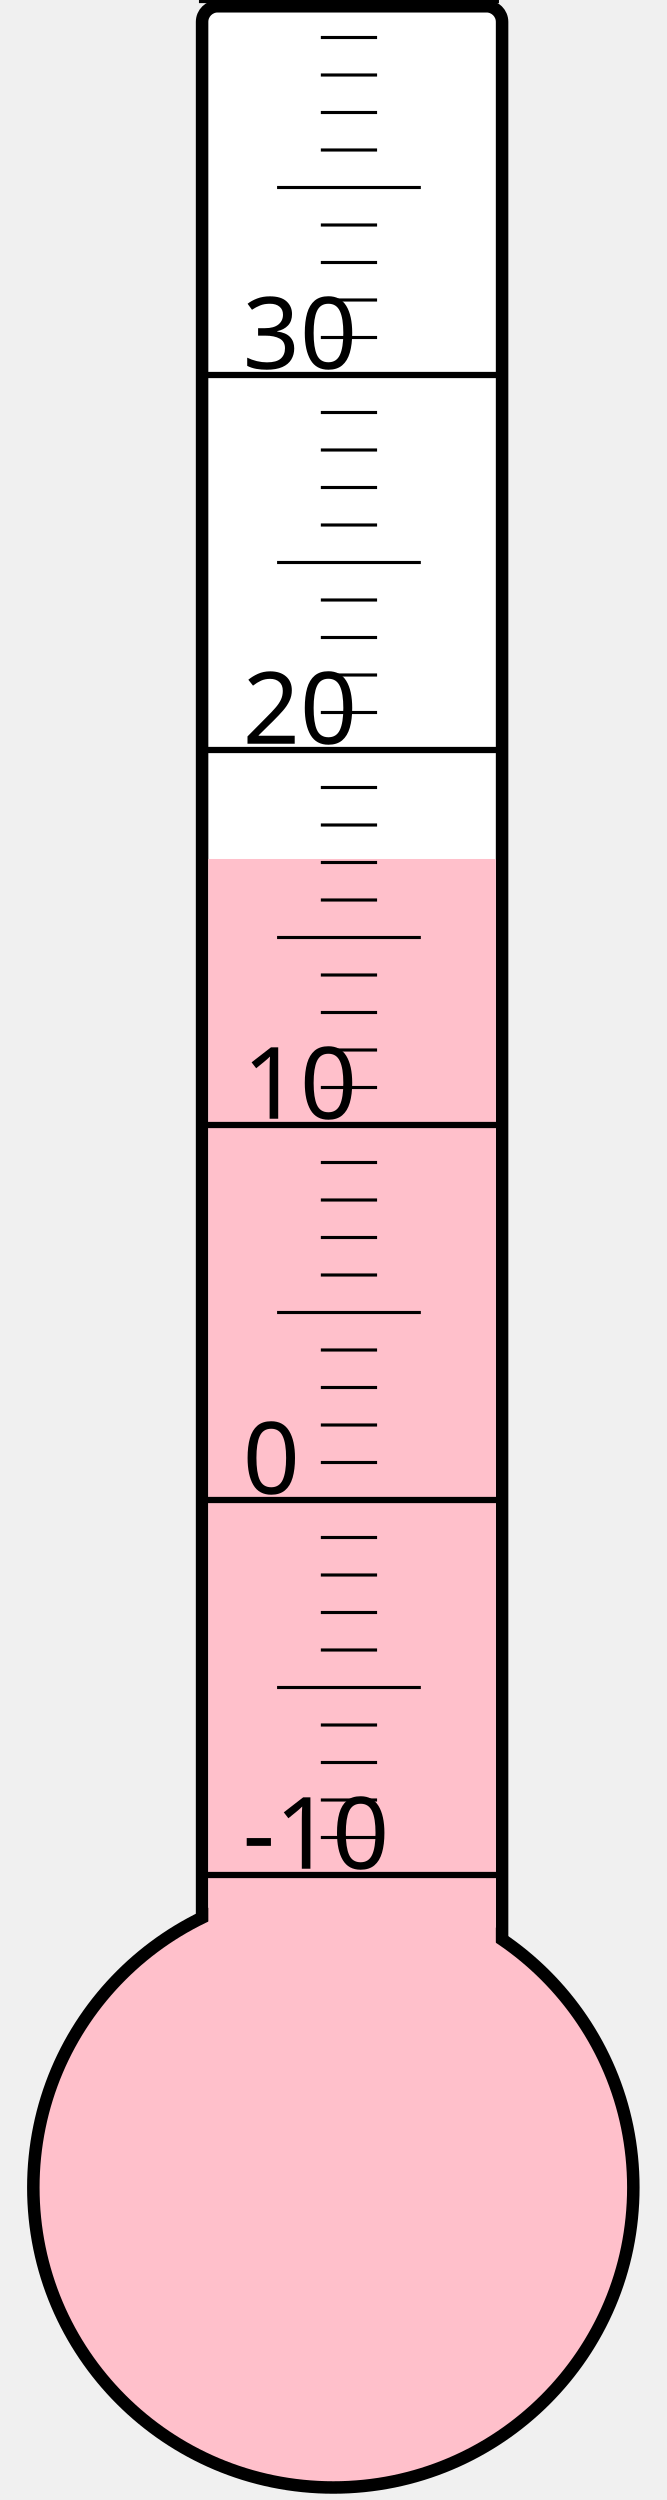
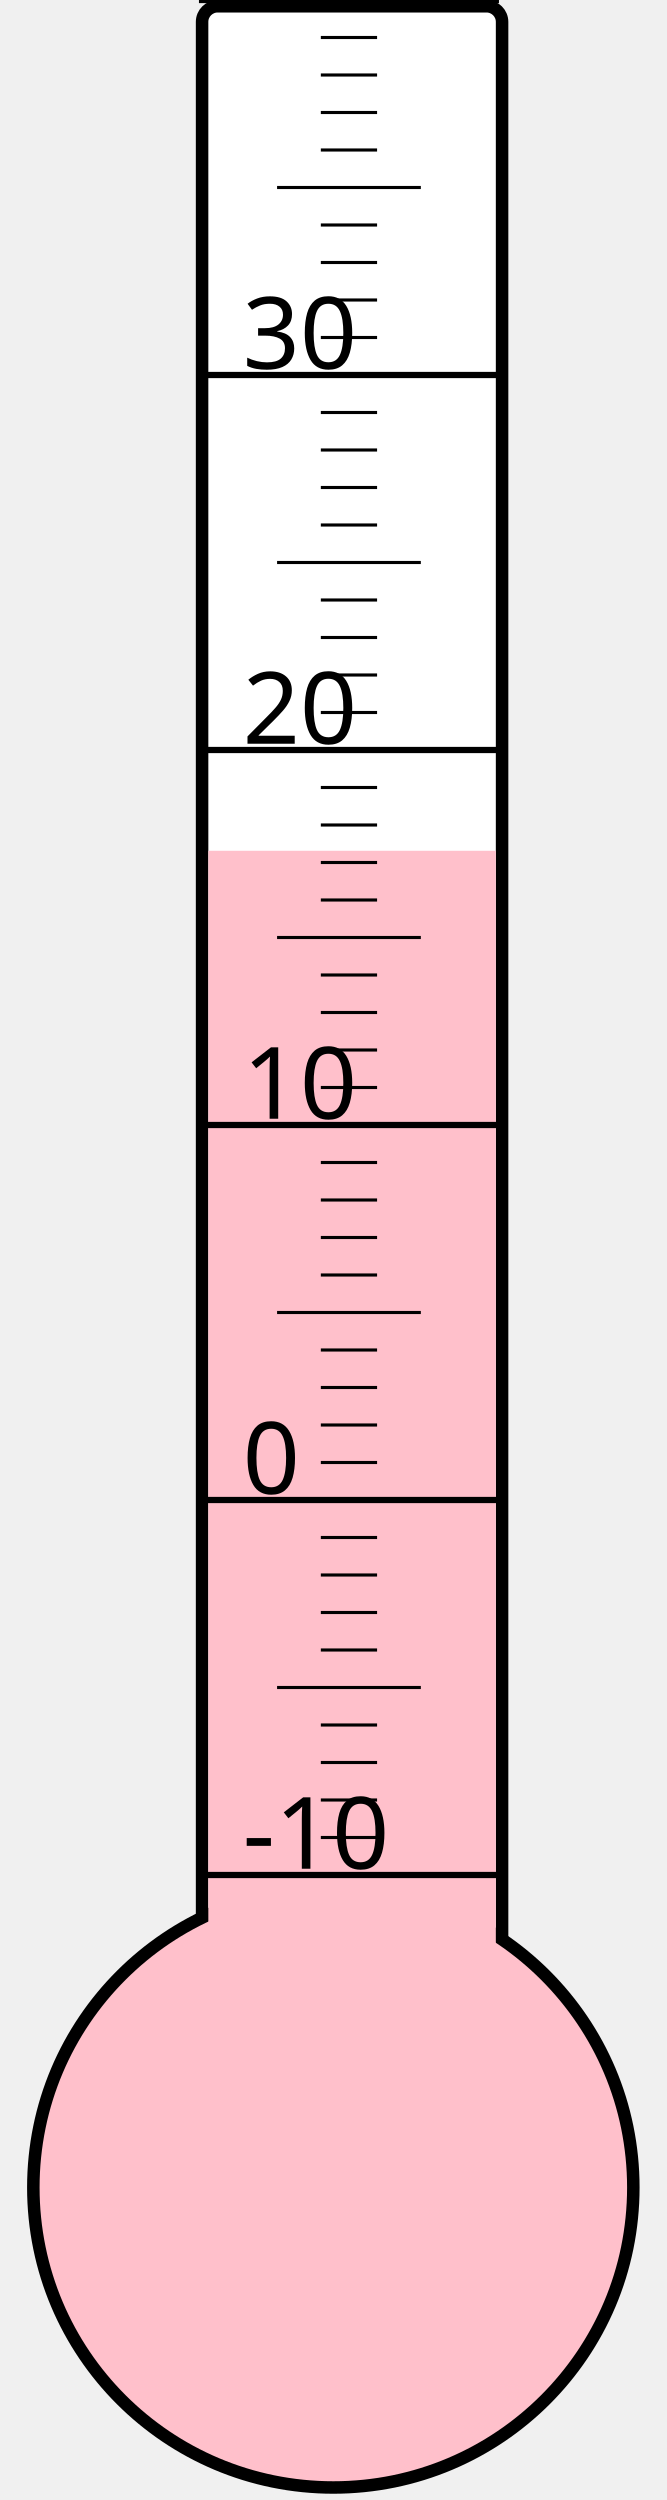
<svg xmlns="http://www.w3.org/2000/svg" width="40px" height="150px" viewBox="0 0 200 800">
  <rect width="200" height="800" x="0" y="0" style="fill: #ffffeb; fill-opacity: 0;" />
  <rect width="96" height="680" x="58" y="2" rx="5" ry="5" style="fill: white; fill-opacity: 1; stroke: black; stroke-width: 4;" />
  <circle cx="100" cy="700" r="96" style="fill: pink; stroke: black; stroke-width: 4;" />
-   <rect width="92" height="425.125" x="60" y="274.875" style="fill: pink; fill-opacity: 1; stroke-width: 0;" />
+   <rect width="92" height="427.75" x="60" y="272.25" style="fill: pink; fill-opacity: 1; stroke-width: 0;" />
  <text x="71" y="598" style="font-family: sans-serif; font-size: 24pt;">-10</text>
  <text x="71" y="478" style="font-family: sans-serif; font-size: 24pt;">0</text>
  <text x="71" y="358" style="font-family: sans-serif; font-size: 24pt;">10</text>
  <text x="71" y="238" style="font-family: sans-serif; font-size: 24pt;">20</text>
  <text x="71" y="118" style="font-family: sans-serif; font-size: 24pt;">30</text>
  <g style="stroke: black;">
    <line x1="57" y1="600" x2="153" y2="600" style="stroke-width: 2;" />
    <line x1="96" y1="588" x2="114" y2="588" style="stroke-width: 1;" />
    <line x1="96" y1="576" x2="114" y2="576" style="stroke-width: 1;" />
    <line x1="96" y1="564" x2="114" y2="564" style="stroke-width: 1;" />
    <line x1="96" y1="552" x2="114" y2="552" style="stroke-width: 1;" />
    <line x1="82" y1="540" x2="128" y2="540" style="stroke-width: 1;" />
    <line x1="96" y1="528" x2="114" y2="528" style="stroke-width: 1;" />
    <line x1="96" y1="516" x2="114" y2="516" style="stroke-width: 1;" />
    <line x1="96" y1="504" x2="114" y2="504" style="stroke-width: 1;" />
    <line x1="96" y1="492" x2="114" y2="492" style="stroke-width: 1;" />
    <line x1="57" y1="480" x2="153" y2="480" style="stroke-width: 2;" />
    <line x1="96" y1="468" x2="114" y2="468" style="stroke-width: 1;" />
    <line x1="96" y1="456" x2="114" y2="456" style="stroke-width: 1;" />
    <line x1="96" y1="444" x2="114" y2="444" style="stroke-width: 1;" />
    <line x1="96" y1="432" x2="114" y2="432" style="stroke-width: 1;" />
    <line x1="82" y1="420" x2="128" y2="420" style="stroke-width: 1;" />
    <line x1="96" y1="408" x2="114" y2="408" style="stroke-width: 1;" />
    <line x1="96" y1="396" x2="114" y2="396" style="stroke-width: 1;" />
    <line x1="96" y1="384" x2="114" y2="384" style="stroke-width: 1;" />
    <line x1="96" y1="372" x2="114" y2="372" style="stroke-width: 1;" />
    <line x1="57" y1="360" x2="153" y2="360" style="stroke-width: 2;" />
    <line x1="96" y1="348" x2="114" y2="348" style="stroke-width: 1;" />
    <line x1="96" y1="336" x2="114" y2="336" style="stroke-width: 1;" />
    <line x1="96" y1="324" x2="114" y2="324" style="stroke-width: 1;" />
    <line x1="96" y1="312" x2="114" y2="312" style="stroke-width: 1;" />
    <line x1="82" y1="300" x2="128" y2="300" style="stroke-width: 1;" />
    <line x1="96" y1="288" x2="114" y2="288" style="stroke-width: 1;" />
    <line x1="96" y1="276" x2="114" y2="276" style="stroke-width: 1;" />
    <line x1="96" y1="264" x2="114" y2="264" style="stroke-width: 1;" />
    <line x1="96" y1="252" x2="114" y2="252" style="stroke-width: 1;" />
    <line x1="57" y1="240" x2="153" y2="240" style="stroke-width: 2;" />
    <line x1="96" y1="228" x2="114" y2="228" style="stroke-width: 1;" />
    <line x1="96" y1="216" x2="114" y2="216" style="stroke-width: 1;" />
    <line x1="96" y1="204" x2="114" y2="204" style="stroke-width: 1;" />
    <line x1="96" y1="192" x2="114" y2="192" style="stroke-width: 1;" />
    <line x1="82" y1="180" x2="128" y2="180" style="stroke-width: 1;" />
    <line x1="96" y1="168" x2="114" y2="168" style="stroke-width: 1;" />
    <line x1="96" y1="156" x2="114" y2="156" style="stroke-width: 1;" />
    <line x1="96" y1="144" x2="114" y2="144" style="stroke-width: 1;" />
    <line x1="96" y1="132" x2="114" y2="132" style="stroke-width: 1;" />
    <line x1="57" y1="120" x2="153" y2="120" style="stroke-width: 2;" />
    <line x1="96" y1="108" x2="114" y2="108" style="stroke-width: 1;" />
    <line x1="96" y1="96" x2="114" y2="96" style="stroke-width: 1;" />
    <line x1="96" y1="84" x2="114" y2="84" style="stroke-width: 1;" />
    <line x1="96" y1="72" x2="114" y2="72" style="stroke-width: 1;" />
    <line x1="82" y1="60" x2="128" y2="60" style="stroke-width: 1;" />
    <line x1="96" y1="48" x2="114" y2="48" style="stroke-width: 1;" />
    <line x1="96" y1="36" x2="114" y2="36" style="stroke-width: 1;" />
    <line x1="96" y1="24" x2="114" y2="24" style="stroke-width: 1;" />
    <line x1="96" y1="12" x2="114" y2="12" style="stroke-width: 1;" />
    <line x1="57" y1="0" x2="153" y2="0" style="stroke-width: 2;" />
  </g>
</svg>
